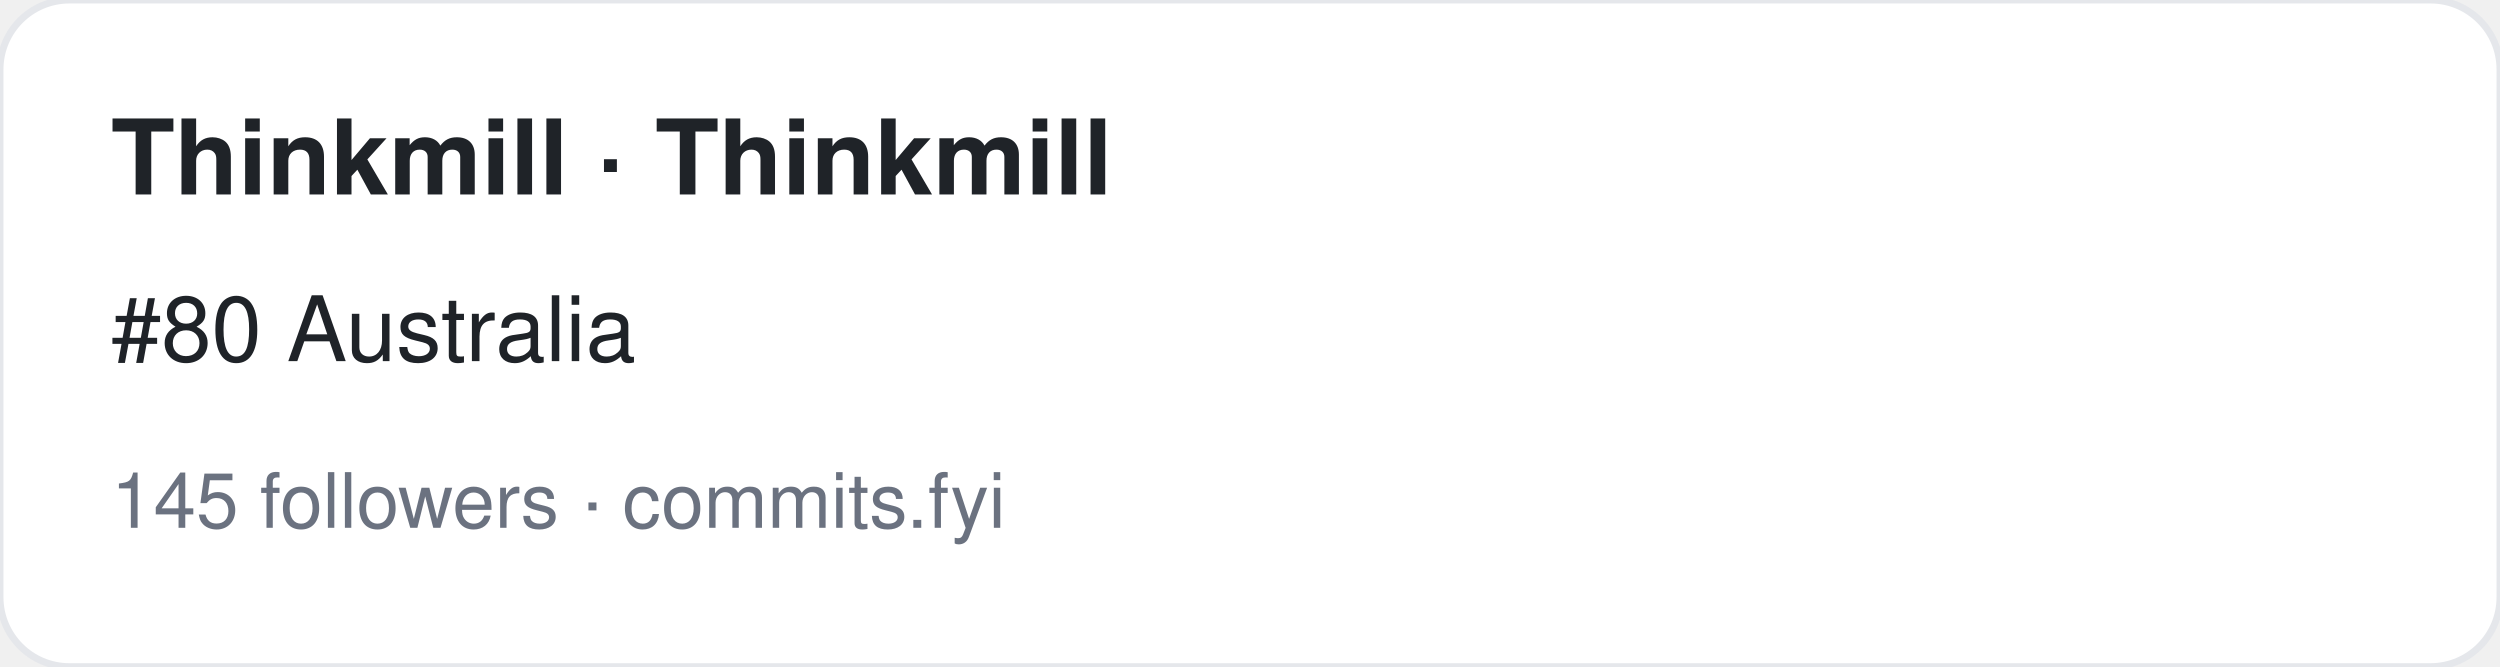
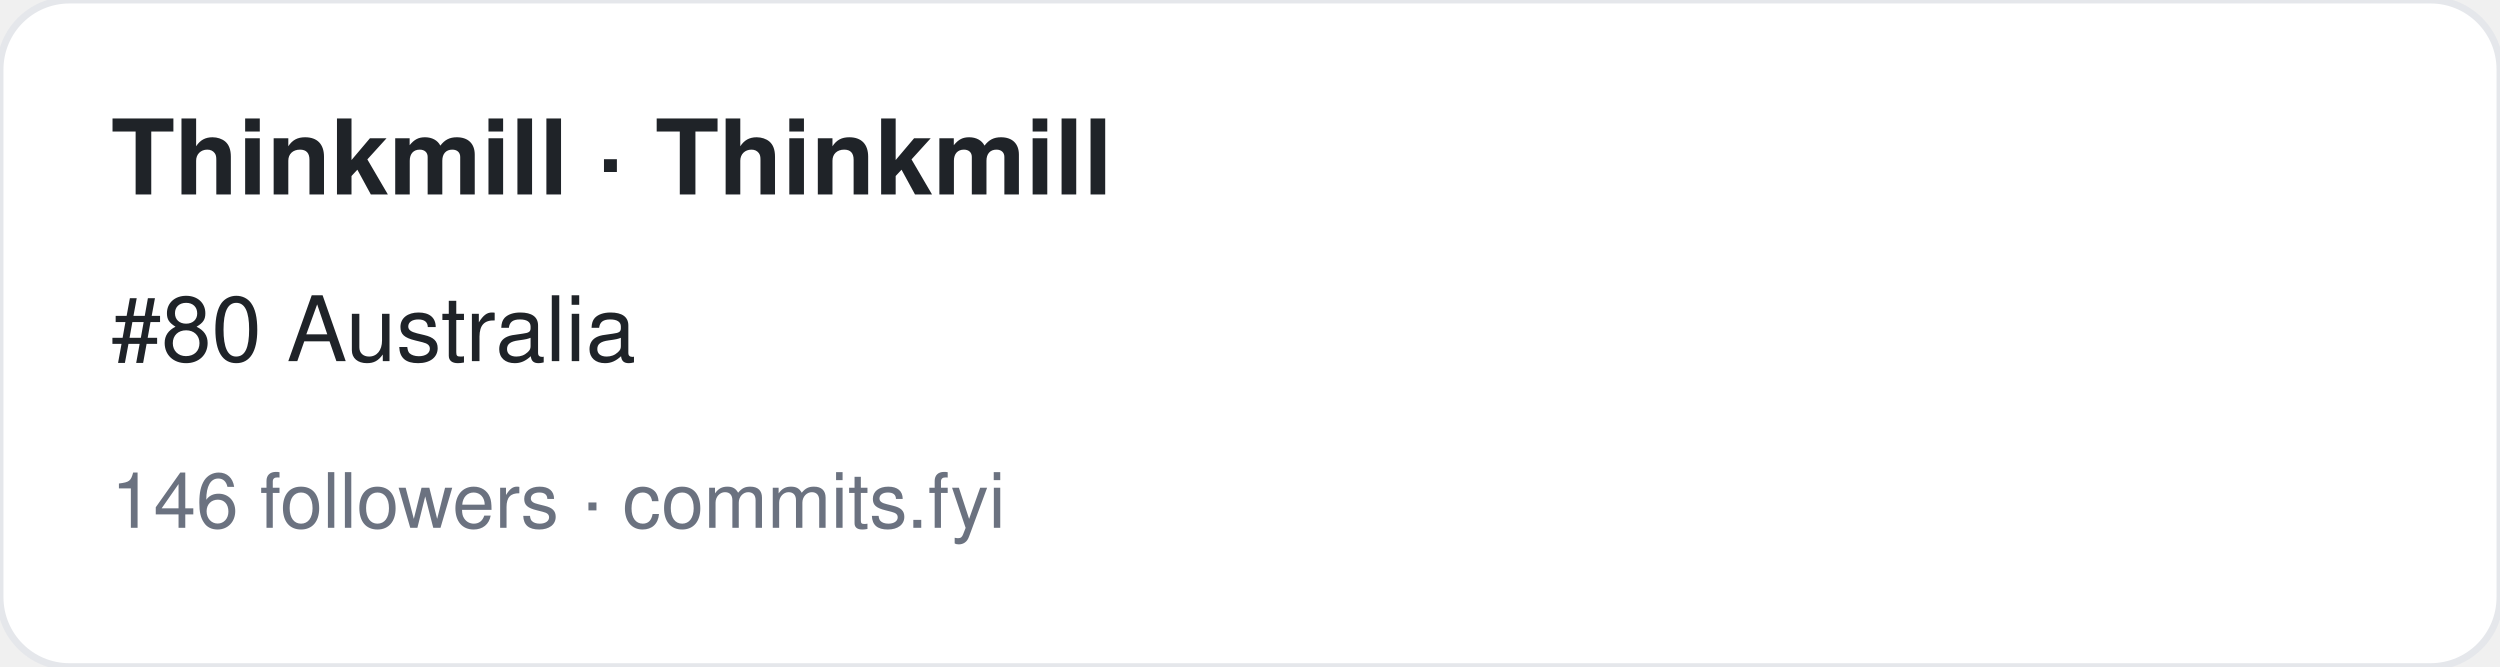
<svg xmlns="http://www.w3.org/2000/svg" width="360" height="96" viewBox="0 0 360 96" font-family="-apple-system,BlinkMacSystemFont,Segoe UI,Helvetica,Arial,sans-serif">
  <rect width="360" height="96" rx="10" fill="#ffffff" stroke="#e5e7eb" />
  <text x="16" y="28" font-size="15" font-weight="700" fill="#1f2328">Thinkmill · Thinkmill</text>
  <text x="16" y="52" font-size="13" fill="#1f2328">#80 Australia</text>
-   <text x="16" y="76" font-size="11" fill="#6b7280">145 followers · commits.fyi</text>
+   <text x="16" y="76" font-size="11" fill="#6b7280">146 followers · commits.fyi</text>
</svg>
